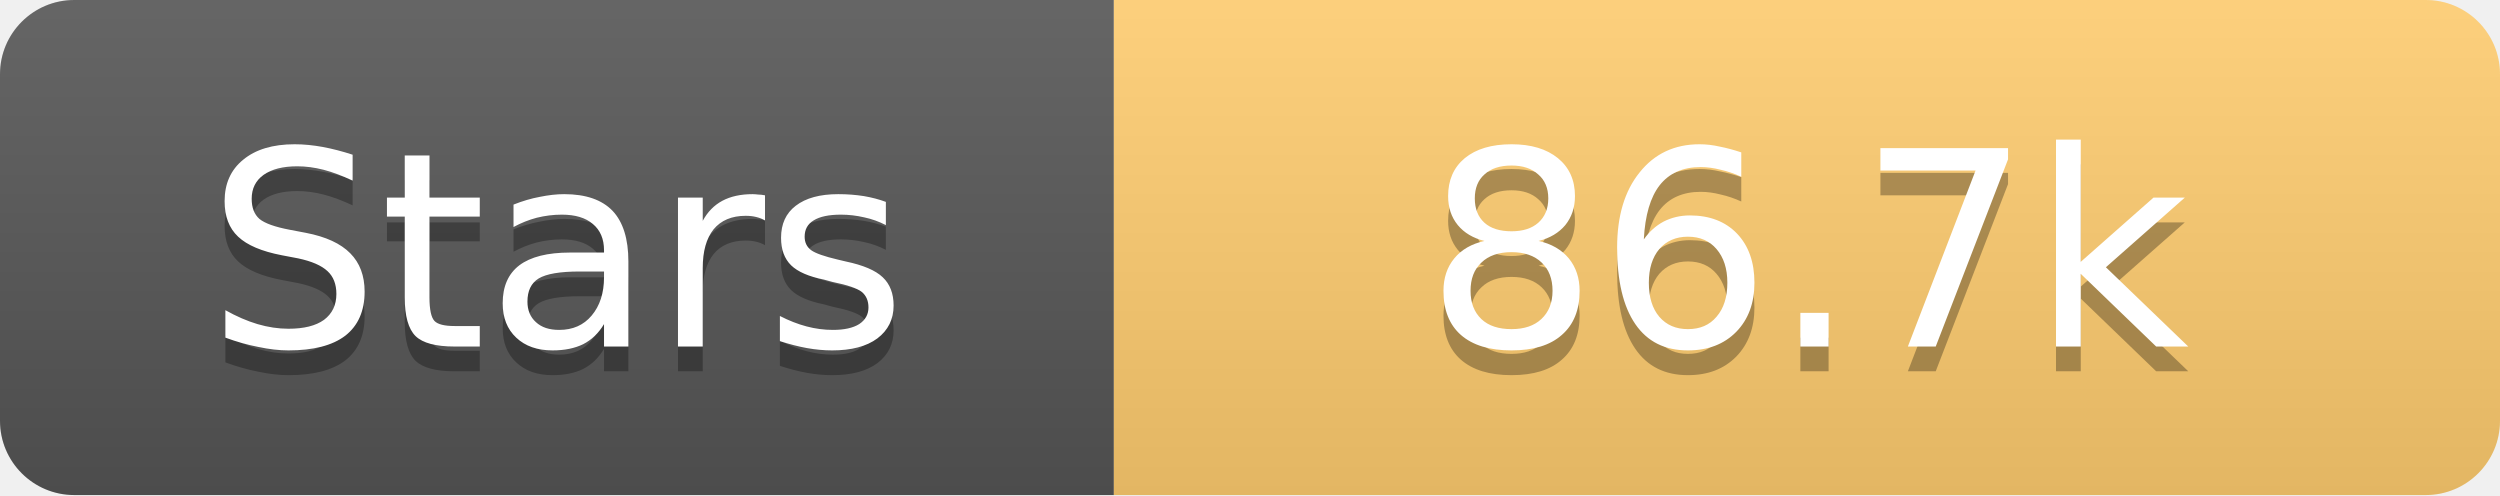
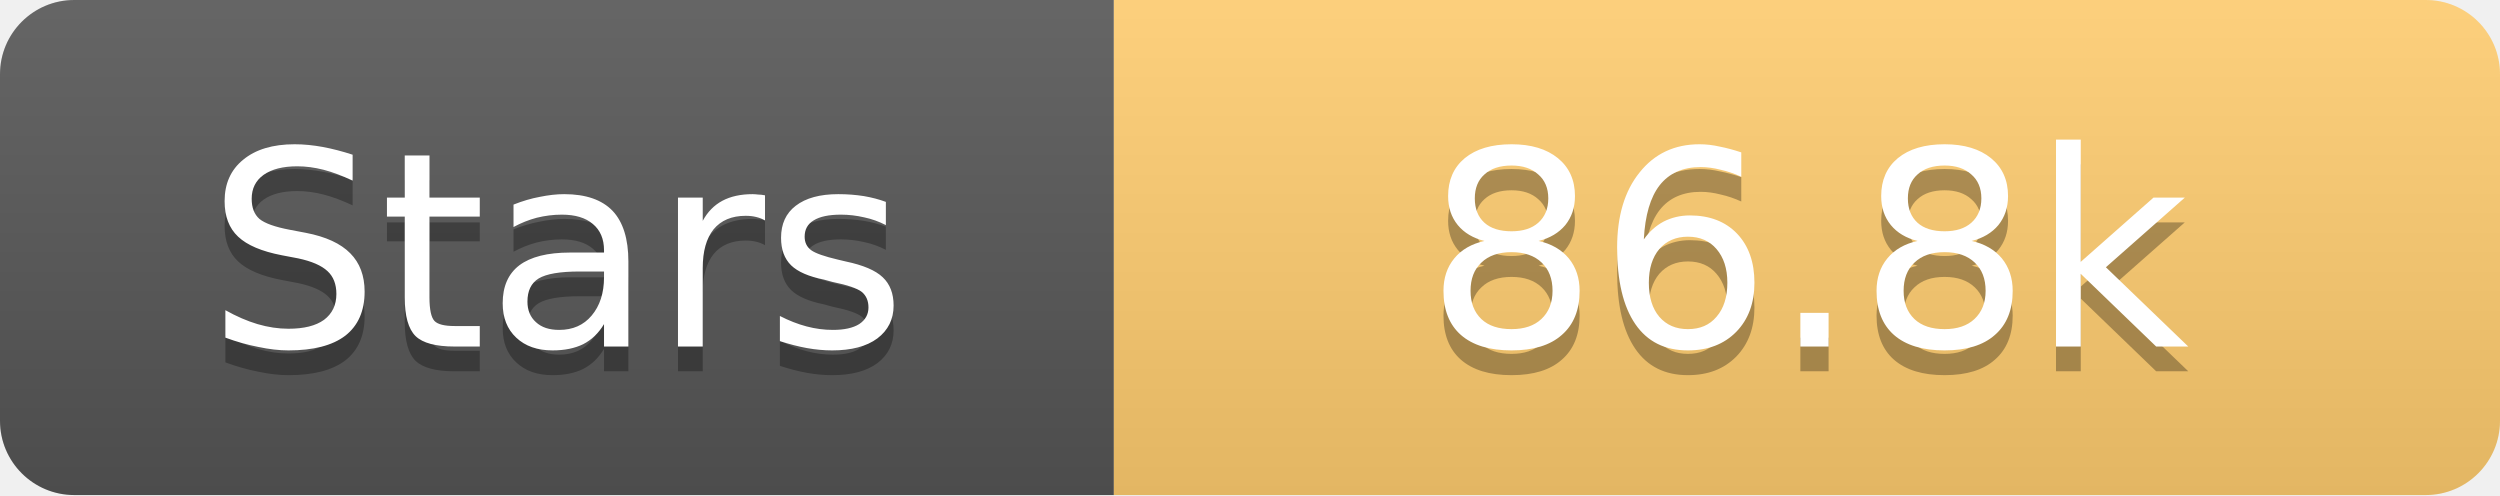
<svg xmlns="http://www.w3.org/2000/svg" width="101" height="20">
  <linearGradient id="s" x2="0" y2="100%">
    <stop offset="0" stop-color="#fff" stop-opacity=".1" />
    <stop offset="1" stop-opacity=".1" />
  </linearGradient>
  <clipPath id="r">
    <rect width="101" height="20" rx="3" fill="#fff" />
  </clipPath>
  <g clip-path="url(#r)">
    <rect width="45" height="20" fill="#555" />
    <rect x="45" width="56" height="20" fill="#fdcb6e" />
    <rect width="101" height="20" fill="url(#s)" />
  </g>
  <g fill="#fff" text-anchor="middle" font-family="Verdana,Geneva,DejaVu Sans,sans-serif" text-rendering="geometricPrecision" font-size="11">
    <text x="22.5" y="15" fill="#010101" fill-opacity=".3">Stars</text>
    <text x="22.5" y="14">Stars</text>
-     <text x="73.0" y="15" fill="#010101" fill-opacity=".3">86.7k</text>
-     <text x="73.0" y="14">86.7k</text>
+     <text x="73.0" y="15" fill="#010101" fill-opacity=".3">86.8k</text>
+     <text x="73.0" y="14">86.8k</text>
  </g>
</svg>
